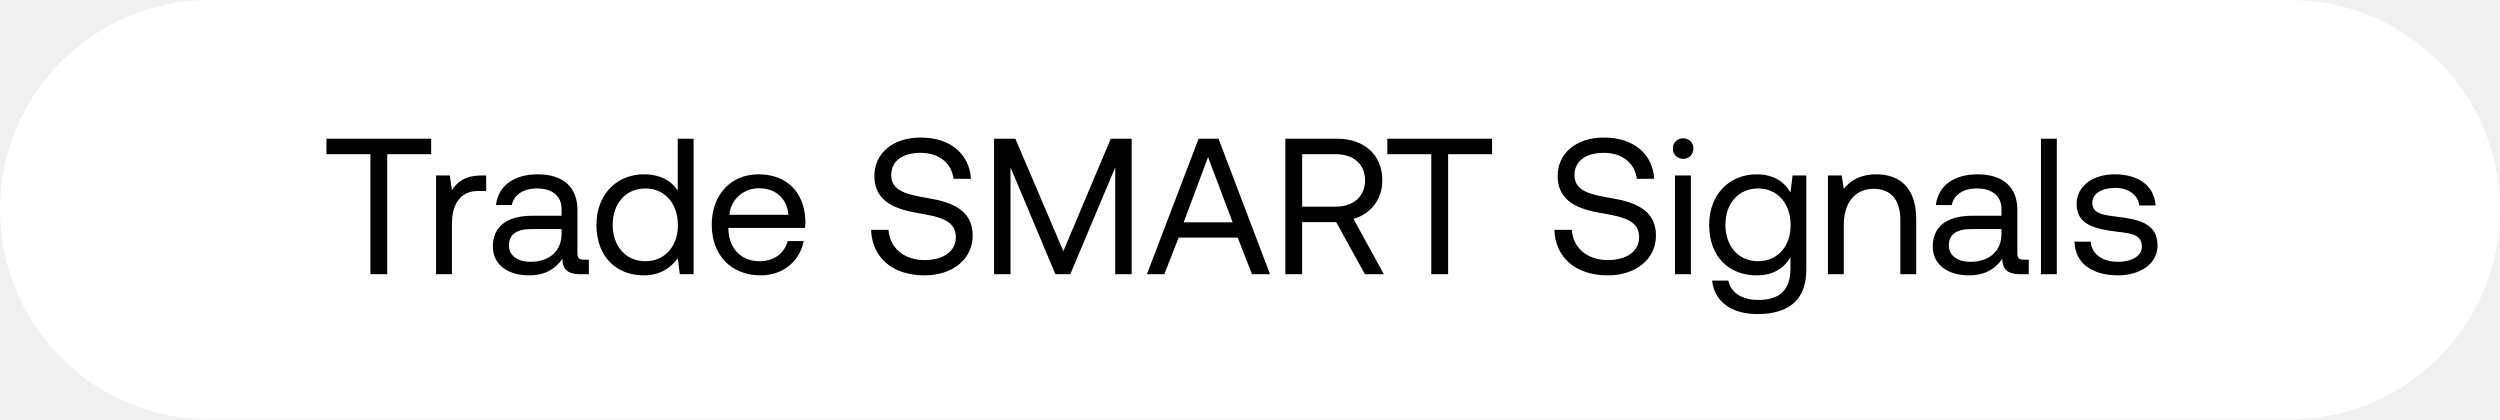
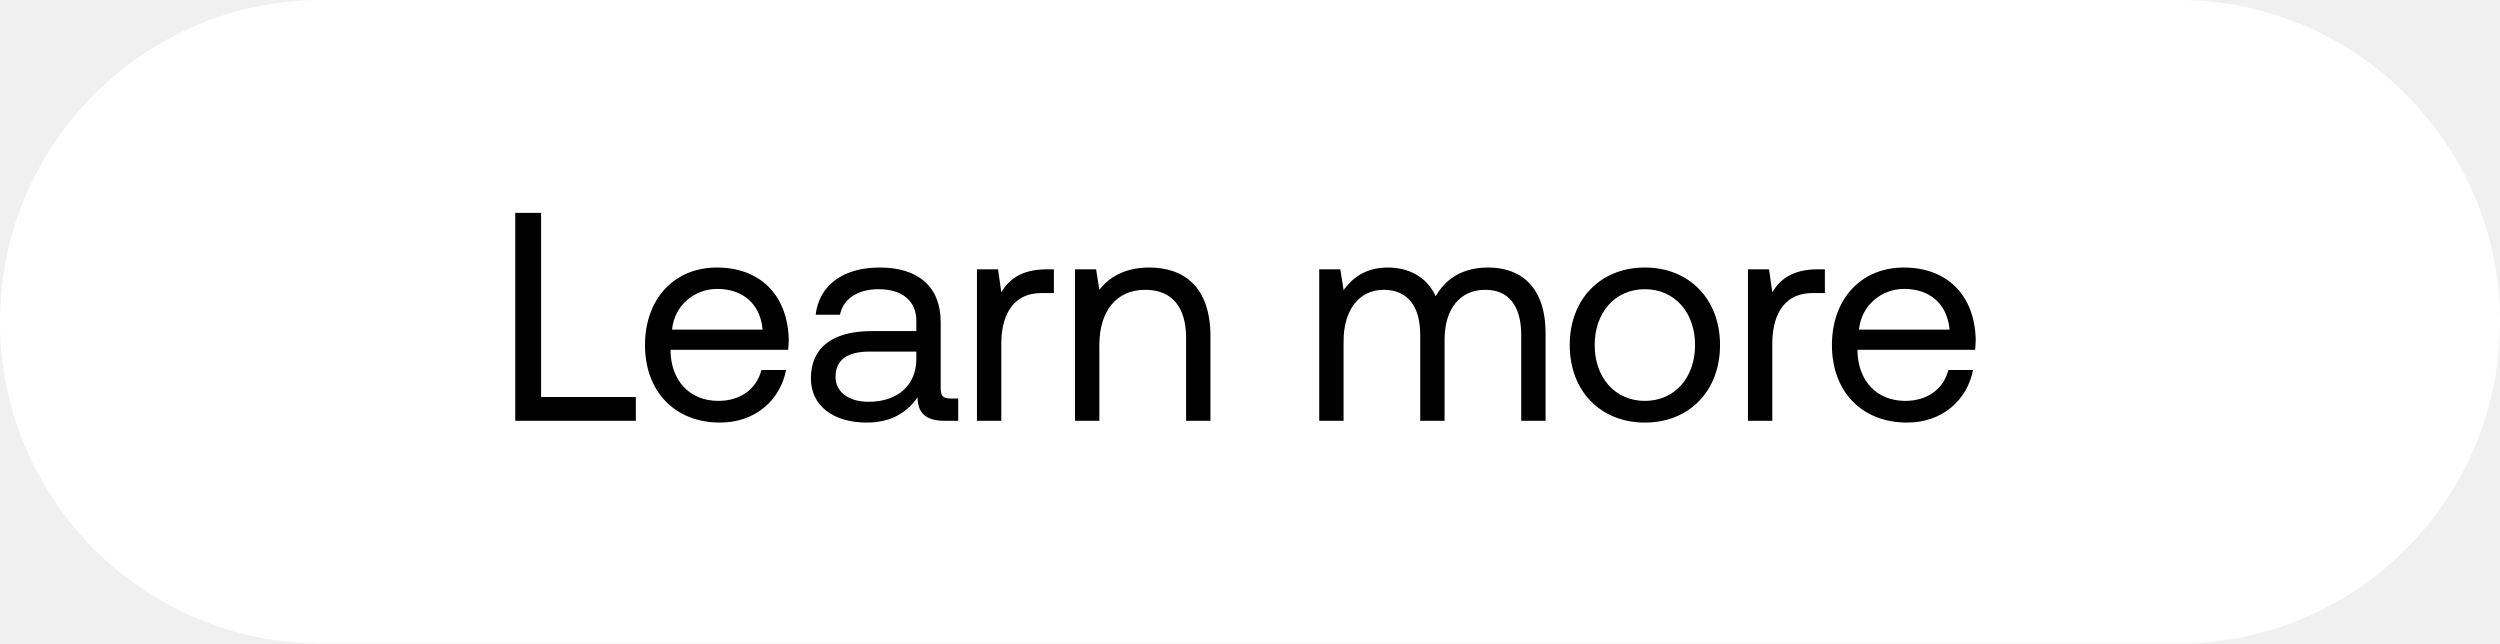
- <svg xmlns="http://www.w3.org/2000/svg" width="155" height="26" viewBox="0 0 155 26" fill="none">
-   <rect width="155" height="26" rx="13" fill="#fff" />
-   <path d="M20.24 9.56h2.724V17h1.044V9.56h2.724V8.6H20.24v.96zm9.627 1.32c-1.092 0-1.56.456-1.848.924l-.132-.924h-.852V17h.984v-3.12c0-.972.348-2.04 1.632-2.04h.492v-.96h-.276zm6.33 5.22c-.276 0-.396-.084-.396-.408v-2.676c0-1.428-.9-2.208-2.46-2.208-1.476 0-2.448.708-2.592 1.908h.984c.12-.624.696-1.032 1.56-1.032.96 0 1.524.48 1.524 1.272v.42h-1.8c-1.608 0-2.46.684-2.46 1.908 0 1.116.912 1.788 2.256 1.788 1.056 0 1.668-.468 2.052-1.02.012.6.288.948 1.104.948h.54v-.9h-.312zm-1.38-1.596c0 1.02-.708 1.728-1.932 1.728-.816 0-1.332-.408-1.332-1.008 0-.696.492-1.02 1.368-1.02h1.896v.3zm7.202-2.688c-.372-.588-1.068-1.008-2.1-1.008-1.692 0-2.94 1.26-2.94 3.132 0 1.992 1.248 3.132 2.94 3.132 1.032 0 1.692-.492 2.1-1.056l.132.984h.852V8.6h-.984v3.216zm-2.004 4.38c-1.212 0-2.028-.924-2.028-2.256 0-1.332.816-2.256 2.028-2.256 1.2 0 2.016.936 2.016 2.28 0 1.308-.816 2.232-2.016 2.232zm7.149.876c1.416 0 2.424-.9 2.664-2.124h-.996c-.204.792-.876 1.248-1.74 1.248-1.164 0-1.896-.816-1.932-1.98v-.084h4.752c.012-.144.024-.288.024-.42-.048-1.812-1.176-2.904-2.904-2.904s-2.904 1.272-2.904 3.132c0 1.872 1.2 3.132 3.036 3.132zm-1.944-3.756c.096-.996.924-1.644 1.824-1.644 1.02 0 1.74.588 1.836 1.644h-3.66zm8.787.936c.06 1.656 1.26 2.82 3.312 2.82 1.764 0 2.988-1.02 2.988-2.472 0-1.632-1.404-2.088-2.772-2.316-1.26-.216-2.28-.42-2.28-1.428 0-.9.732-1.38 1.824-1.38 1.14 0 1.92.636 2.04 1.608h1.08c-.096-1.512-1.248-2.556-3.12-2.556-1.704 0-2.868.96-2.868 2.388 0 1.632 1.392 2.076 2.748 2.304 1.272.216 2.304.432 2.304 1.476 0 .912-.804 1.428-1.932 1.428-1.284 0-2.16-.744-2.244-1.872h-1.08zM61.632 17h1.02v-6.624L65.436 17h.924l2.784-6.624V17h1.02V8.6h-1.296l-2.94 6.972L62.952 8.6h-1.32V17zm10.557 0l.888-2.268h3.66L77.625 17h1.116l-3.192-8.4h-1.236L71.109 17h1.08zM74.9 9.74l1.524 4.044h-3.036L74.9 9.74zM79.69 17h1.044v-3.228h2.112L84.623 17h1.176l-1.884-3.432c1.08-.3 1.788-1.212 1.788-2.388 0-1.572-1.116-2.58-2.796-2.58h-3.216V17zm3.144-7.44c1.092 0 1.8.636 1.8 1.62 0 .984-.708 1.632-1.812 1.632h-2.088V9.56h2.1zm3.182 0h2.724V17h1.044V9.56h2.724V8.6h-6.492v.96zm10.354 4.692c.06 1.656 1.26 2.82 3.312 2.82 1.764 0 2.988-1.02 2.988-2.472 0-1.632-1.404-2.088-2.772-2.316-1.26-.216-2.28-.42-2.28-1.428 0-.9.732-1.38 1.824-1.38 1.14 0 1.92.636 2.04 1.608h1.08c-.096-1.512-1.248-2.556-3.12-2.556-1.704 0-2.868.96-2.868 2.388 0 1.632 1.392 2.076 2.748 2.304 1.272.216 2.304.432 2.304 1.476 0 .912-.804 1.428-1.932 1.428-1.284 0-2.16-.744-2.244-1.872h-1.08zm7.985-4.404c.36 0 .636-.264.636-.636a.618.618 0 00-.636-.636.618.618 0 00-.636.636c0 .372.276.636.636.636zM103.852 17h.984v-6.12h-.984V17zm7.156-5.064c-.384-.684-1.068-1.128-2.1-1.128-1.692 0-2.94 1.26-2.94 3.132 0 1.992 1.248 3.132 2.94 3.132 1.032 0 1.692-.432 2.1-1.128v.72c0 1.332-.696 1.932-1.98 1.932-1.02 0-1.704-.432-1.872-1.2h-1.008c.156 1.344 1.248 2.076 2.808 2.076 2.1 0 3.036-1.008 3.036-2.772v-5.82h-.852l-.132 1.056zm-2.004 4.26c-1.212 0-2.028-.924-2.028-2.256 0-1.332.816-2.256 2.028-2.256 1.2 0 2.016.936 2.016 2.28 0 1.308-.816 2.232-2.016 2.232zm7.328-5.388c-1.032 0-1.656.432-2.016.9l-.132-.828h-.852V17h.984v-3.06c0-1.38.696-2.232 1.848-2.232 1.068 0 1.656.672 1.656 1.944V17h.984v-3.408c0-2.028-1.092-2.784-2.472-2.784zm9.139 5.292c-.276 0-.396-.084-.396-.408v-2.676c0-1.428-.9-2.208-2.46-2.208-1.476 0-2.448.708-2.592 1.908h.984c.12-.624.696-1.032 1.56-1.032.96 0 1.524.48 1.524 1.272v.42h-1.8c-1.608 0-2.46.684-2.46 1.908 0 1.116.912 1.788 2.256 1.788 1.056 0 1.668-.468 2.052-1.02.012.6.288.948 1.104.948h.54v-.9h-.312zm-1.38-1.596c0 1.02-.708 1.728-1.932 1.728-.816 0-1.332-.408-1.332-1.008 0-.696.492-1.02 1.368-1.02h1.896v.3zM126.539 17h.984V8.6h-.984V17zm2.08-2.016c.024 1.344 1.116 2.088 2.7 2.088 1.356 0 2.448-.708 2.448-1.848 0-1.356-1.116-1.62-2.508-1.788-.888-.108-1.536-.192-1.536-.864 0-.564.576-.924 1.428-.924.84 0 1.416.468 1.488 1.092h1.008c-.096-1.272-1.104-1.92-2.496-1.932-1.38-.012-2.4.72-2.4 1.836 0 1.272 1.092 1.548 2.46 1.716.912.108 1.584.168 1.584.936 0 .564-.612.936-1.476.936-1.02 0-1.656-.528-1.692-1.248h-1.008z" fill="#000" />
+ <svg xmlns="http://www.w3.org/2000/svg" width="101" height="26" viewBox="0 0 101 26" fill="none">
+   <rect width="101" height="26" rx="13" fill="#fff" />
+   <path d="M25.688 17v-.96H21.86V8.6h-1.044V17h4.872zm3.406.072c1.416 0 2.424-.9 2.664-2.124h-.996c-.204.792-.876 1.248-1.74 1.248-1.164 0-1.896-.816-1.932-1.98v-.084h4.752c.012-.144.024-.288.024-.42-.048-1.812-1.176-2.904-2.904-2.904s-2.904 1.272-2.904 3.132c0 1.872 1.2 3.132 3.036 3.132zm-1.944-3.756c.096-.996.924-1.644 1.824-1.644 1.02 0 1.74.588 1.836 1.644h-3.66zM38.4 16.1c-.276 0-.396-.084-.396-.408v-2.676c0-1.428-.9-2.208-2.46-2.208-1.476 0-2.448.708-2.592 1.908h.984c.12-.624.696-1.032 1.56-1.032.96 0 1.524.48 1.524 1.272v.42h-1.8c-1.608 0-2.46.684-2.46 1.908 0 1.116.912 1.788 2.256 1.788 1.056 0 1.668-.468 2.052-1.02.012.6.288.948 1.104.948h.54v-.9H38.4zm-1.38-1.596c0 1.02-.708 1.728-1.932 1.728-.816 0-1.332-.408-1.332-1.008 0-.696.492-1.02 1.368-1.02h1.896v.3zm5.28-3.624c-1.091 0-1.56.456-1.847.924l-.132-.924h-.852V17h.984v-3.12c0-.972.348-2.04 1.632-2.04h.492v-.96H42.3zm4.13-.072c-1.032 0-1.656.432-2.016.9l-.132-.828h-.852V17h.984v-3.06c0-1.38.696-2.232 1.848-2.232 1.068 0 1.656.672 1.656 1.944V17h.984v-3.408c0-2.028-1.092-2.784-2.472-2.784zm13.695 0c-1.092 0-1.752.504-2.124 1.164-.348-.78-1.08-1.164-1.932-1.164-.948 0-1.464.468-1.788.912l-.132-.84h-.852V17h.984v-3.228c0-1.224.612-2.064 1.62-2.064.936 0 1.476.624 1.476 1.824V17h.984v-3.276c0-1.248.624-2.016 1.644-2.016.924 0 1.452.624 1.452 1.824V17h.984v-3.528c0-1.932-1.044-2.664-2.316-2.664zm6.328 6.264c1.788 0 3.036-1.272 3.036-3.132s-1.248-3.132-3.036-3.132-3.036 1.272-3.036 3.132 1.248 3.132 3.036 3.132zm0-.876c-1.212 0-2.028-.948-2.028-2.256 0-1.308.816-2.256 2.028-2.256 1.212 0 2.028.948 2.028 2.256 0 1.308-.816 2.256-2.028 2.256zm6.996-5.316c-1.092 0-1.56.456-1.848.924l-.132-.924h-.852V17h.984v-3.12c0-.972.348-2.04 1.632-2.04h.492v-.96h-.276zm3.598 6.192c1.416 0 2.424-.9 2.664-2.124h-.996c-.204.792-.876 1.248-1.74 1.248-1.164 0-1.896-.816-1.932-1.98v-.084h4.752c.012-.144.024-.288.024-.42-.048-1.812-1.176-2.904-2.904-2.904S74.01 12.08 74.01 13.94c0 1.872 1.2 3.132 3.036 3.132zm-1.944-3.756c.096-.996.924-1.644 1.824-1.644 1.02 0 1.74.588 1.836 1.644h-3.66z" fill="#000" />
</svg>
